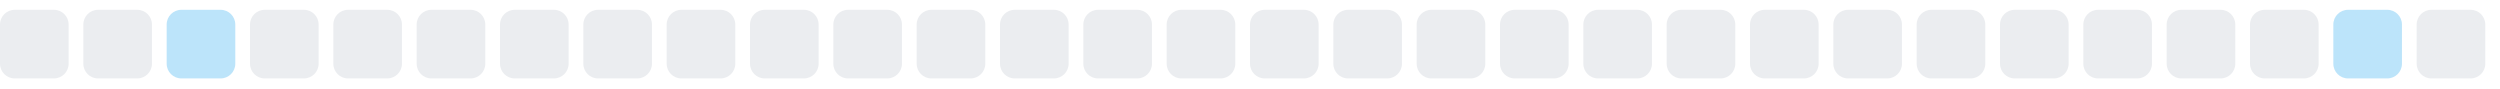
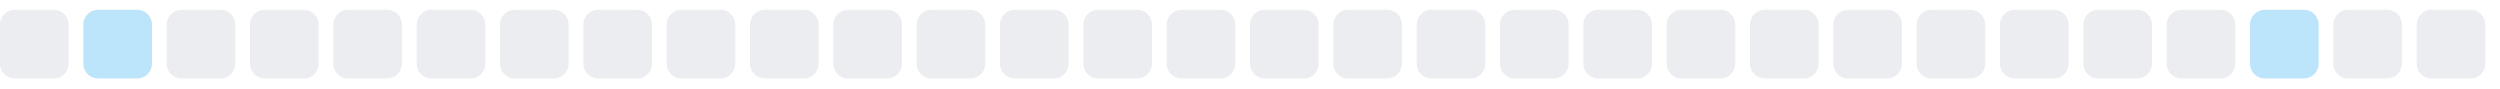
<svg xmlns="http://www.w3.org/2000/svg" width="255" height="9">
  <style>
        .level0 { fill: #ebedf0; }
        .level1 { fill: #bce4fa; }
        .level2 { fill: #75c7f7; }
        .level3 { fill: #30a9f2; }
        .level4 { fill: #008ee6; }
        @media (prefers-color-scheme: dark) {
          .level0 { fill: #161b22; }
          .level1 { fill: #0b3b5c; }
          .level2 { fill: #0a6299; }
          .level3 { fill: #008ee6; }
          .level4 { fill: #5bc4ff; }
        }
      </style>
  <rect x="0.0" y="1" width="7" height="7" rx="1.5" ry="1.5" class="level0" />
-   <rect x="8.5" y="1" width="7" height="7" rx="1.5" ry="1.5" class="level0" />
-   <rect x="17.0" y="1" width="7" height="7" rx="1.5" ry="1.5" class="level1" />
+   <rect x="8.5" y="1" width="7" height="7" rx="1.5" ry="1.5" class="level1" />
+   <rect x="17.0" y="1" width="7" height="7" rx="1.5" ry="1.5" class="level0" />
  <rect x="25.5" y="1" width="7" height="7" rx="1.5" ry="1.5" class="level0" />
  <rect x="34.0" y="1" width="7" height="7" rx="1.5" ry="1.5" class="level0" />
  <rect x="42.5" y="1" width="7" height="7" rx="1.5" ry="1.5" class="level0" />
  <rect x="51.0" y="1" width="7" height="7" rx="1.5" ry="1.5" class="level0" />
  <rect x="59.5" y="1" width="7" height="7" rx="1.5" ry="1.5" class="level0" />
  <rect x="68.0" y="1" width="7" height="7" rx="1.5" ry="1.5" class="level0" />
  <rect x="76.5" y="1" width="7" height="7" rx="1.5" ry="1.5" class="level0" />
  <rect x="85.0" y="1" width="7" height="7" rx="1.5" ry="1.5" class="level0" />
  <rect x="93.5" y="1" width="7" height="7" rx="1.5" ry="1.5" class="level0" />
  <rect x="102.0" y="1" width="7" height="7" rx="1.5" ry="1.5" class="level0" />
  <rect x="110.5" y="1" width="7" height="7" rx="1.5" ry="1.5" class="level0" />
  <rect x="119.0" y="1" width="7" height="7" rx="1.5" ry="1.5" class="level0" />
  <rect x="127.5" y="1" width="7" height="7" rx="1.5" ry="1.5" class="level0" />
  <rect x="136.0" y="1" width="7" height="7" rx="1.5" ry="1.5" class="level0" />
  <rect x="144.5" y="1" width="7" height="7" rx="1.5" ry="1.5" class="level0" />
  <rect x="153.0" y="1" width="7" height="7" rx="1.5" ry="1.5" class="level0" />
  <rect x="161.5" y="1" width="7" height="7" rx="1.5" ry="1.5" class="level0" />
  <rect x="170.0" y="1" width="7" height="7" rx="1.5" ry="1.5" class="level0" />
  <rect x="178.5" y="1" width="7" height="7" rx="1.5" ry="1.5" class="level0" />
  <rect x="187.0" y="1" width="7" height="7" rx="1.5" ry="1.5" class="level0" />
  <rect x="195.5" y="1" width="7" height="7" rx="1.5" ry="1.5" class="level0" />
  <rect x="204.0" y="1" width="7" height="7" rx="1.5" ry="1.5" class="level0" />
  <rect x="212.5" y="1" width="7" height="7" rx="1.5" ry="1.5" class="level0" />
  <rect x="221.0" y="1" width="7" height="7" rx="1.5" ry="1.5" class="level0" />
-   <rect x="229.5" y="1" width="7" height="7" rx="1.5" ry="1.5" class="level0" />
-   <rect x="238.0" y="1" width="7" height="7" rx="1.5" ry="1.5" class="level1" />
+   <rect x="229.5" y="1" width="7" height="7" rx="1.5" ry="1.5" class="level1" />
+   <rect x="238.0" y="1" width="7" height="7" rx="1.5" ry="1.5" class="level0" />
  <rect x="246.5" y="1" width="7" height="7" rx="1.5" ry="1.5" class="level0" />
</svg>
